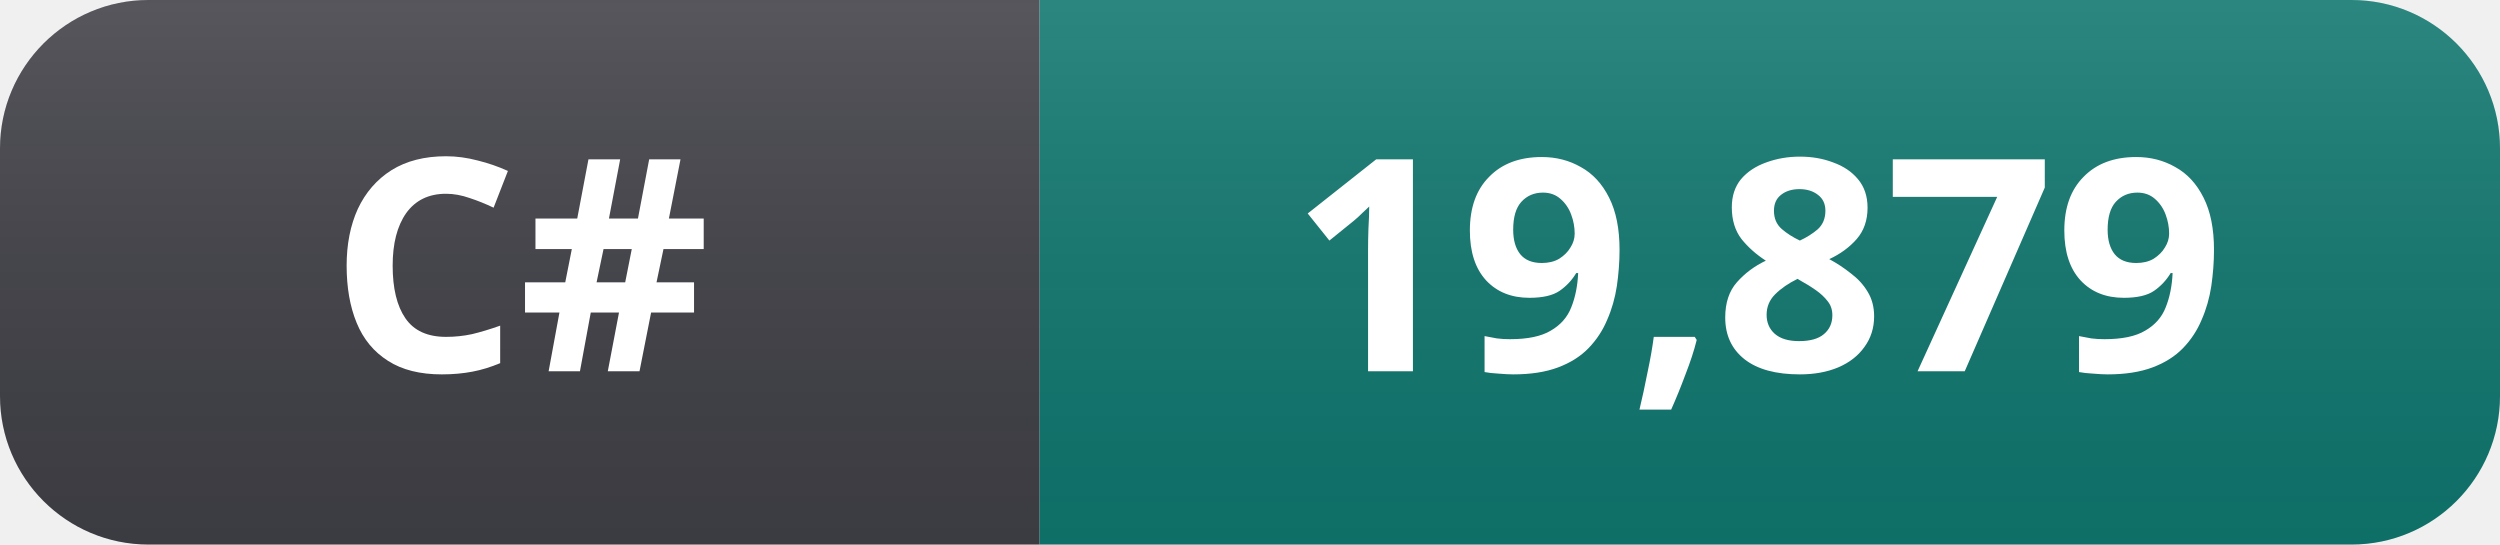
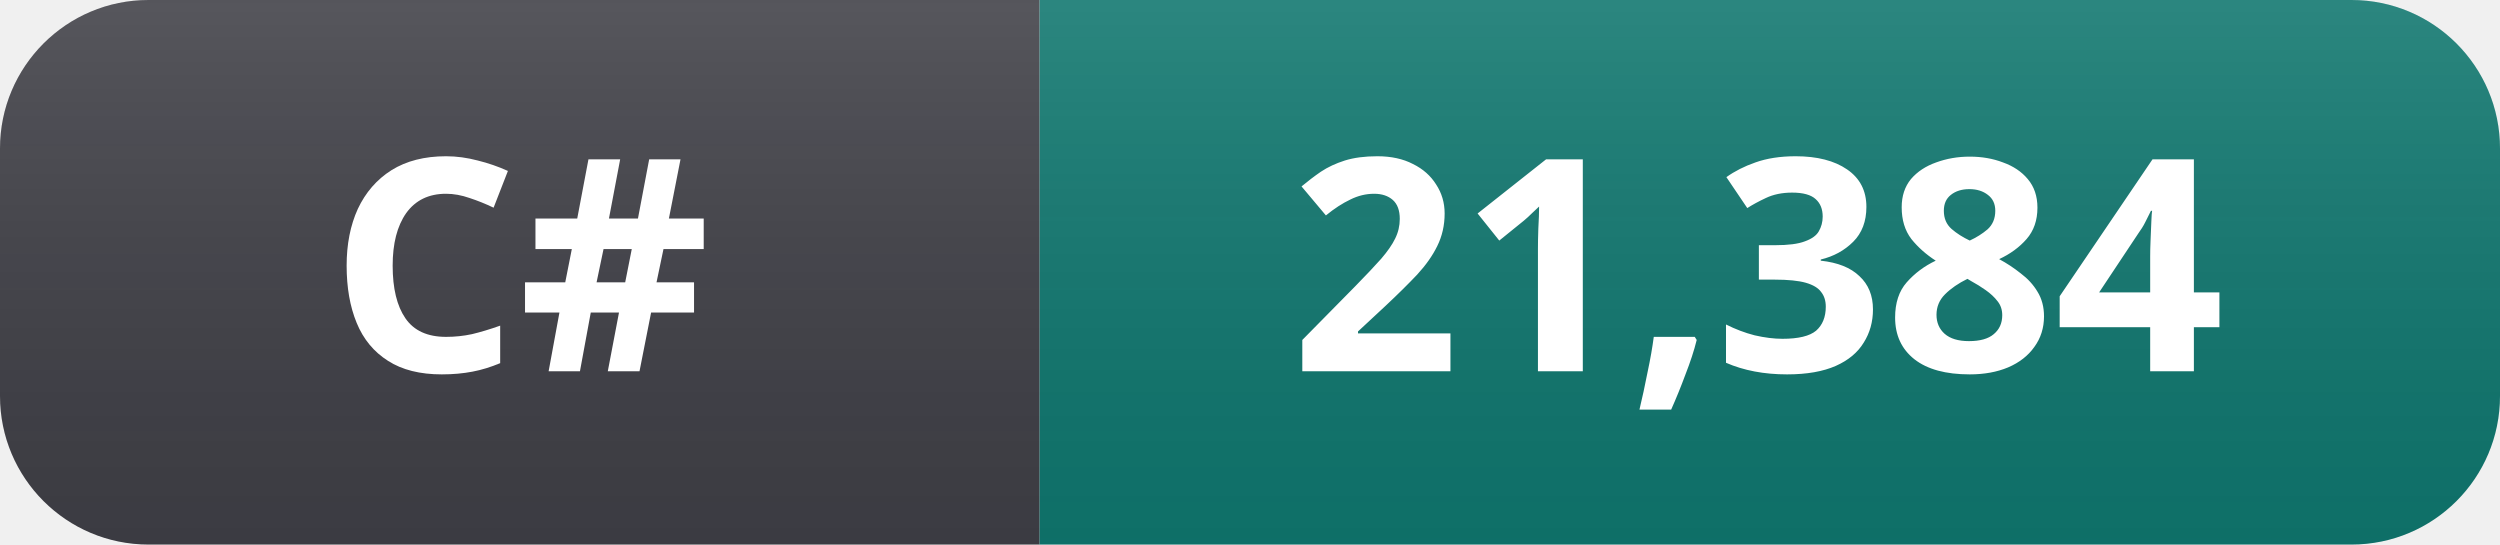
- <svg xmlns="http://www.w3.org/2000/svg" width="101" height="22" role="img" aria-label="C#: 19,879">
+ <svg xmlns="http://www.w3.org/2000/svg" width="101" height="22" role="img" aria-label="C#: 21,384">
  <linearGradient id="s" x2="0" y2="100%">
    <stop offset="0" stop-color="#fff" stop-opacity=".12" />
    <stop offset="1" stop-color="#000" stop-opacity=".06" />
  </linearGradient>
  <clipPath id="r">
    <rect width="101" height="22" rx="6" fill="#fff" />
  </clipPath>
  <g clip-path="url(#r)">
    <rect width="42" height="22" fill="#3f3f46" />
    <rect x="42" width="59" height="22" fill="#0f766e" />
    <rect width="101" height="22" fill="url(#s)" />
  </g>
  <g fill="#fff" text-anchor="middle" font-family="Segoe UI, Noto Sans, Helvetica, Arial, sans-serif" font-size="12" font-weight="600">
    <text x="21" y="15">C#</text>
-     <text x="71" y="15">19,879</text>
+     <text x="71" y="15">21,384</text>
  </g>
</svg>
